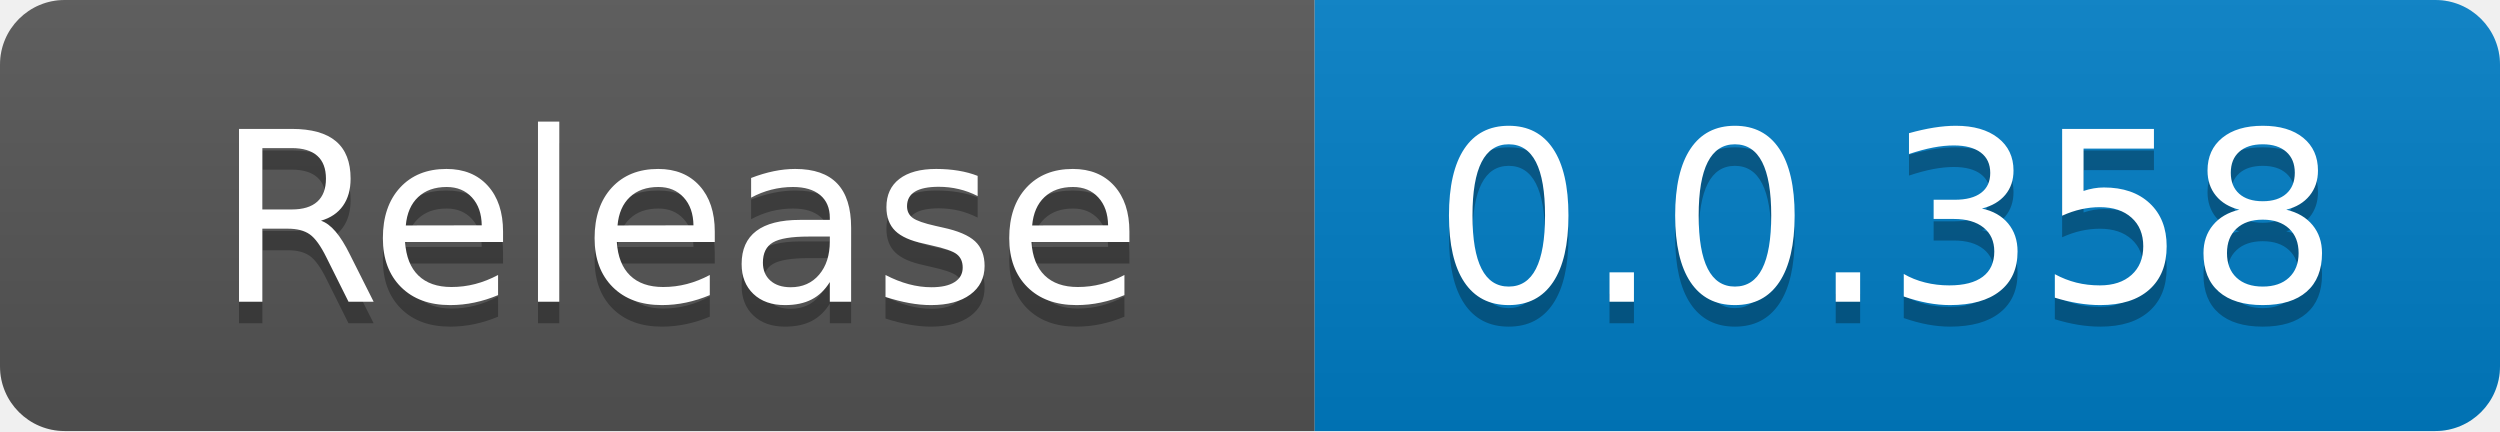
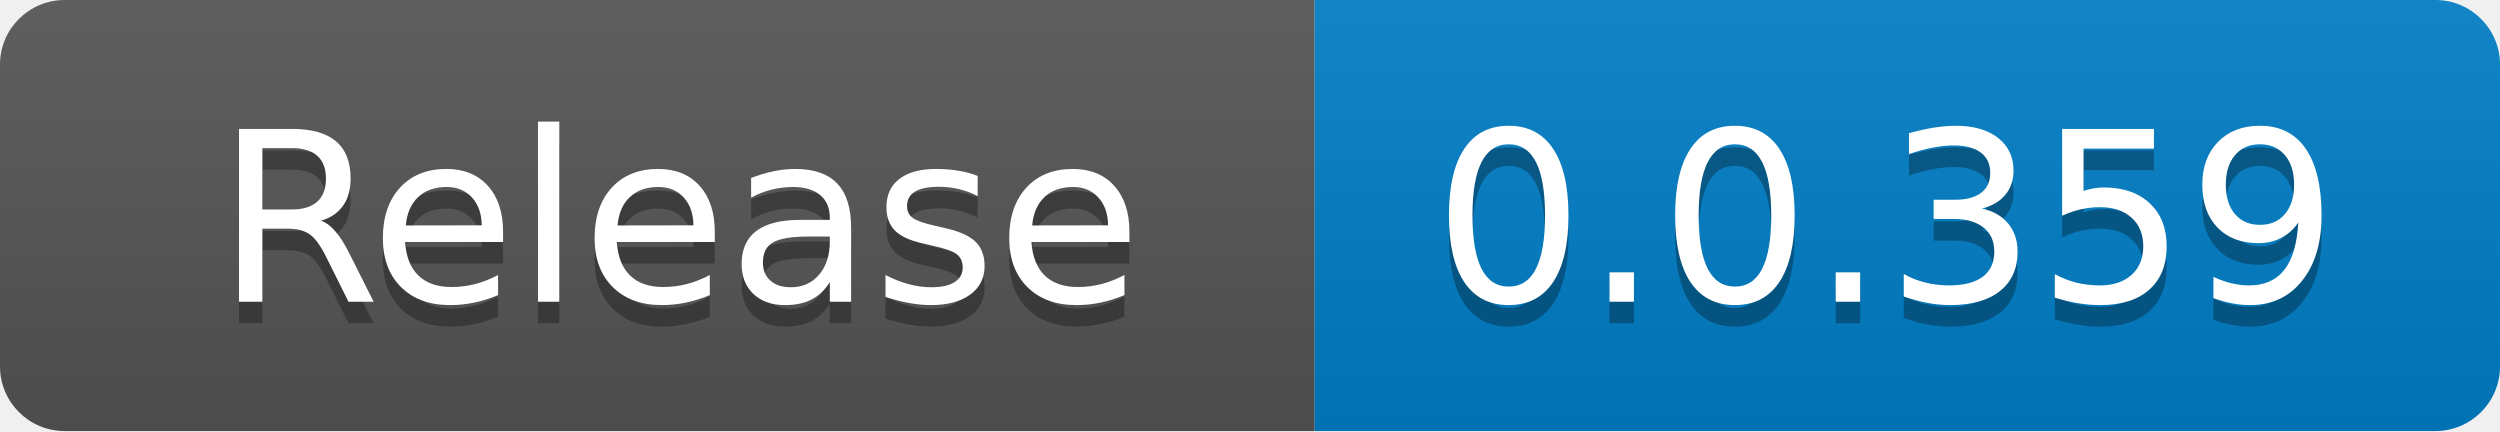
<svg xmlns="http://www.w3.org/2000/svg" width="116" height="20" role="img" aria-label="code size: 2.22 MB">
  <linearGradient id="s" x2="0" y2="100%">
    <stop offset="0" stop-color="#bbb" stop-opacity=".1" />
    <stop offset="1" stop-opacity=".1" />
  </linearGradient>
  <clipPath id="r">
    <rect width="116" height="20" rx="3" fill="#fff" />
  </clipPath>
  <g clip-path="url(#r)">
    <rect width="61" height="20" fill="#555" />
    <rect x="61" width="55" height="20" fill="#007ec6" />
    <rect width="116" height="20" fill="url(#s)" />
  </g>
  <g fill="#fff" text-anchor="middle" font-family="Verdana,Geneva,DejaVu Sans,sans-serif" text-rendering="geometricPrecision" font-size="110">
    <text x="315" y="150" fill="#010101" fill-opacity=".3" transform="scale(.1)" textLength="510">Release</text>
    <text x="315" y="140" transform="scale(.1)" fill="#fff" textLength="510">Release</text>
-     <text x="875" y="150" fill="#010101" fill-opacity=".3" transform="scale(.1)" textLength="450">0.0.358</text>
-     <text x="875" y="140" transform="scale(.1)" fill="#fff" textLength="450">0.0.358</text>
+     <text x="875" y="150" fill="#010101" fill-opacity=".3" transform="scale(.1)" textLength="450">0.0.359</text>
+     <text x="875" y="140" transform="scale(.1)" fill="#fff" textLength="450">0.0.359</text>
  </g>
</svg>
